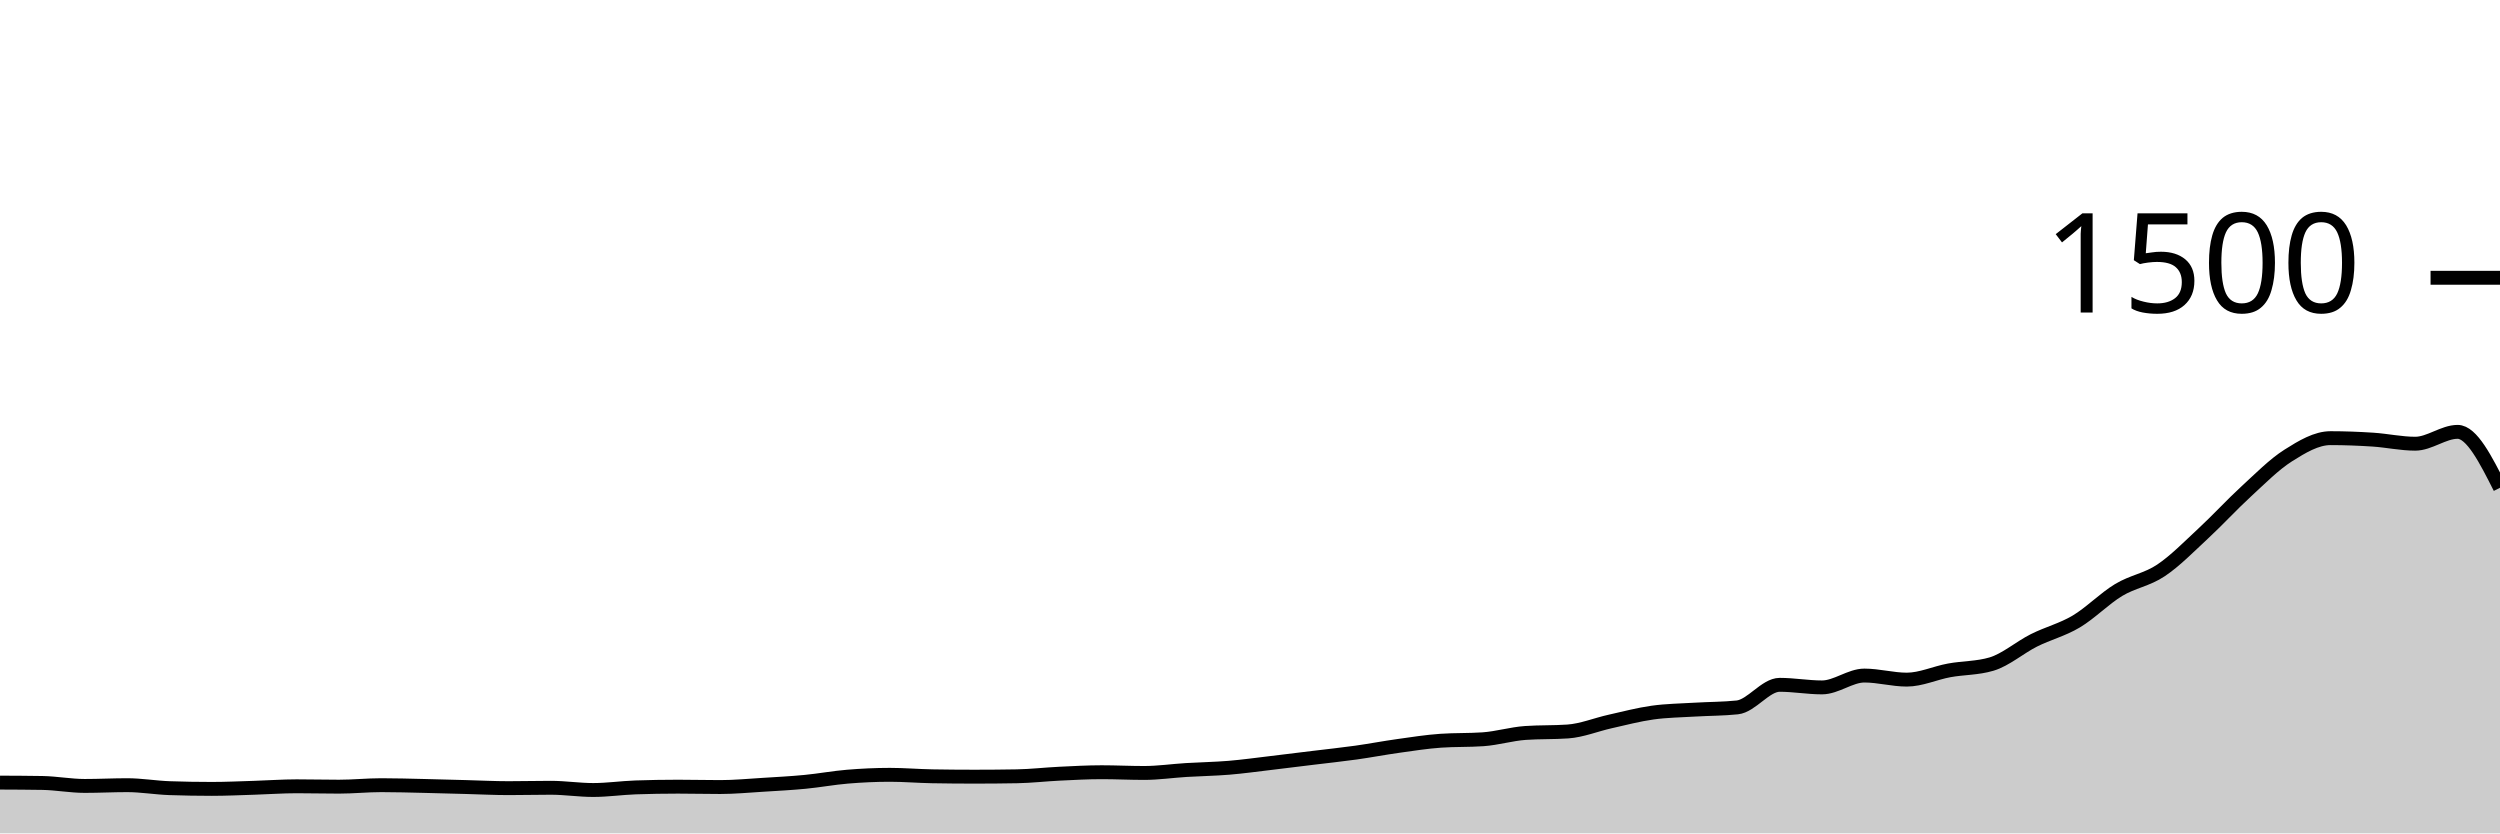
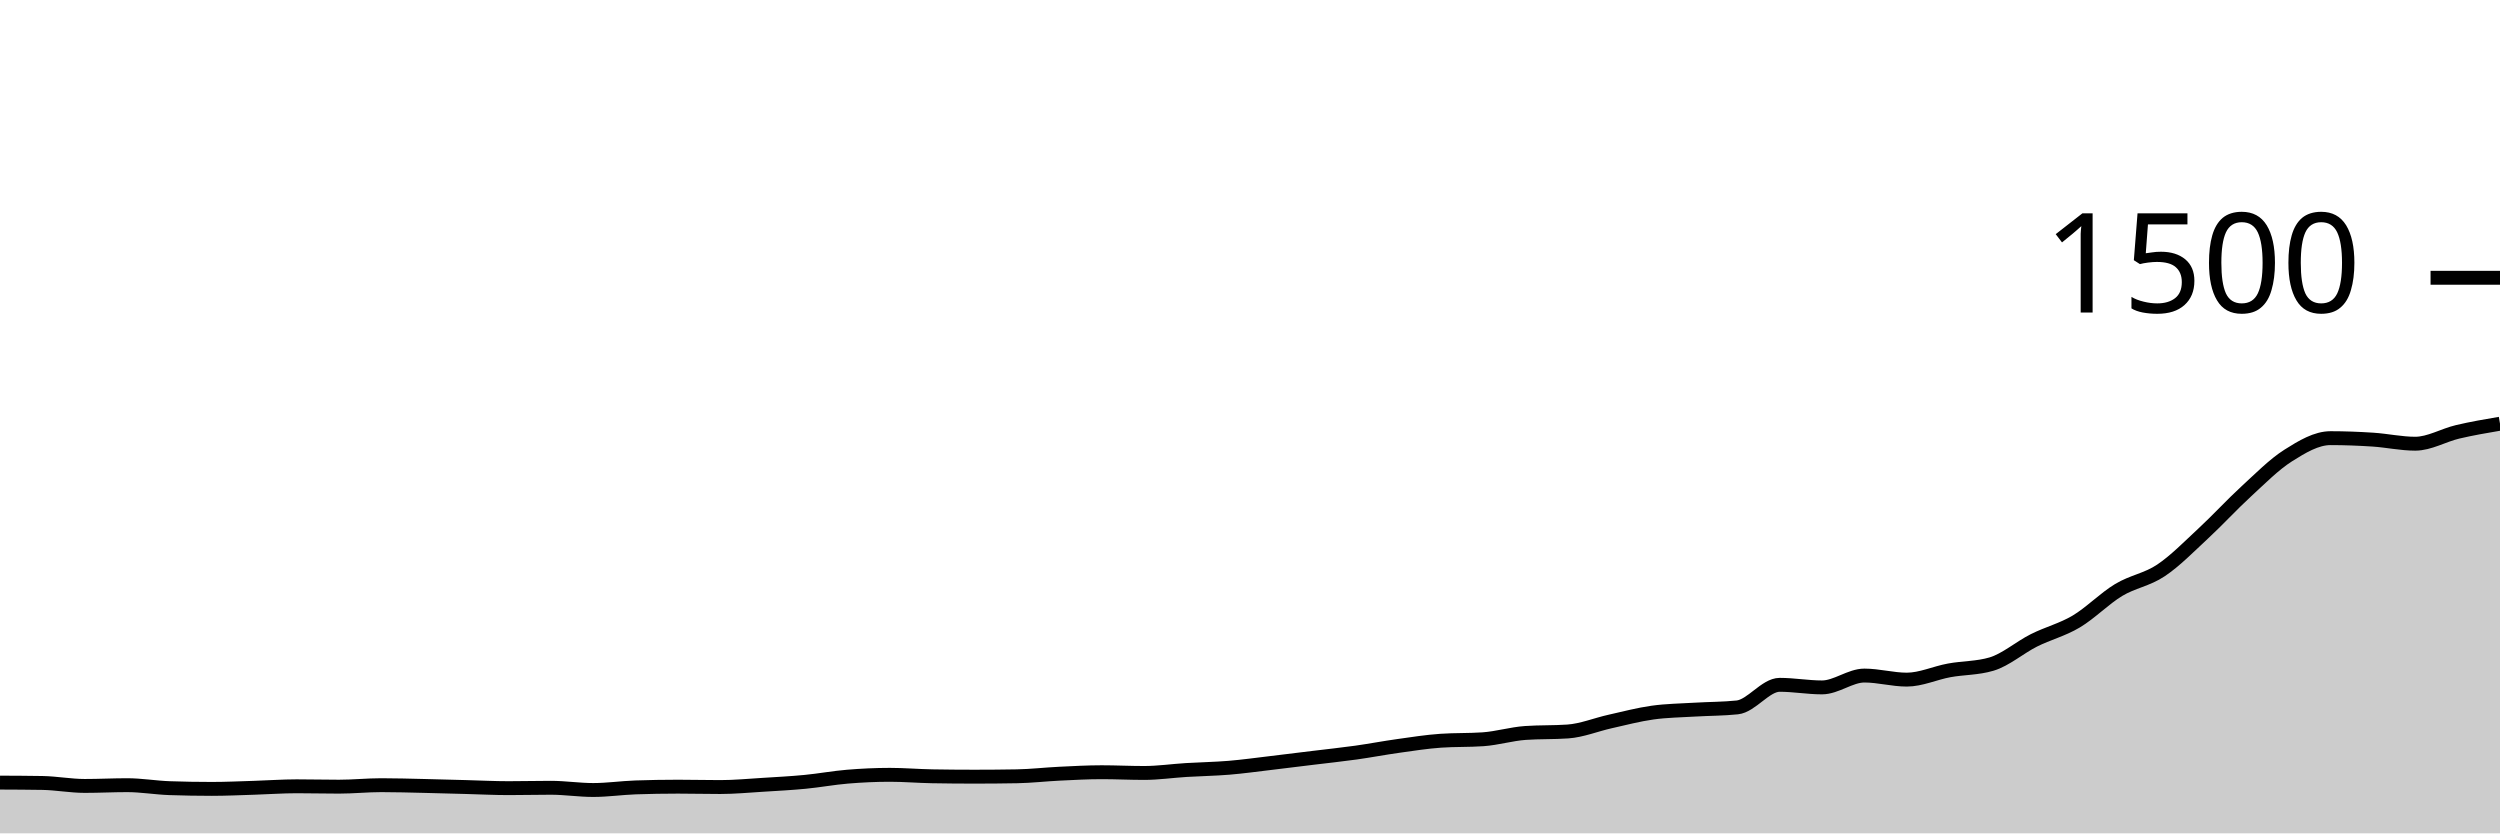
<svg xmlns="http://www.w3.org/2000/svg" viewBox="0 0 180 60">
  <g transform="translate(0,20)">
-     <path class="area" fill="rgba(0, 0, 0, 0.2)" d="M0,36.347C1.017,36.351,2.034,36.356,3.051,36.373C4.068,36.391,5.085,36.587,6.102,36.587C7.119,36.587,8.136,36.533,9.153,36.533C10.169,36.533,11.186,36.711,12.203,36.747C13.22,36.782,14.237,36.8,15.254,36.8C16.271,36.8,17.288,36.751,18.305,36.72C19.322,36.689,20.339,36.613,21.356,36.613C22.373,36.613,23.39,36.64,24.407,36.64C25.424,36.64,26.441,36.533,27.458,36.533C28.475,36.533,29.492,36.564,30.508,36.587C31.525,36.609,32.542,36.64,33.559,36.667C34.576,36.693,35.593,36.747,36.61,36.747C37.627,36.747,38.644,36.72,39.661,36.72C40.678,36.72,41.695,36.88,42.712,36.88C43.729,36.88,44.746,36.729,45.763,36.693C46.78,36.658,47.797,36.64,48.814,36.64C49.831,36.64,50.847,36.667,51.864,36.667C52.881,36.667,53.898,36.569,54.915,36.507C55.932,36.444,56.949,36.391,57.966,36.293C58.983,36.196,60,36.004,61.017,35.92C62.034,35.836,63.051,35.787,64.068,35.787C65.085,35.787,66.102,35.876,67.119,35.893C68.136,35.911,69.153,35.92,70.169,35.92C71.186,35.92,72.203,35.911,73.22,35.893C74.237,35.876,75.254,35.756,76.271,35.707C77.288,35.658,78.305,35.6,79.322,35.6C80.339,35.6,81.356,35.653,82.373,35.653C83.39,35.653,84.407,35.502,85.424,35.44C86.441,35.378,87.458,35.364,88.475,35.28C89.492,35.196,90.508,35.053,91.525,34.933C92.542,34.813,93.559,34.684,94.576,34.56C95.593,34.436,96.61,34.329,97.627,34.187C98.644,34.044,99.661,33.849,100.678,33.707C101.695,33.564,102.712,33.404,103.729,33.333C104.746,33.262,105.763,33.298,106.78,33.227C107.797,33.156,108.814,32.844,109.831,32.773C110.847,32.702,111.864,32.738,112.881,32.667C113.898,32.596,114.915,32.173,115.932,31.947C116.949,31.72,117.966,31.449,118.983,31.307C120,31.164,121.017,31.156,122.034,31.093C123.051,31.031,124.068,31.04,125.085,30.933C126.102,30.827,127.119,29.307,128.136,29.307C129.153,29.307,130.169,29.493,131.186,29.493C132.203,29.493,133.22,28.64,134.237,28.64C135.254,28.64,136.271,28.933,137.288,28.933C138.305,28.933,139.322,28.453,140.339,28.267C141.356,28.08,142.373,28.116,143.39,27.813C144.407,27.511,145.424,26.618,146.441,26.107C147.458,25.596,148.475,25.351,149.492,24.747C150.508,24.142,151.525,23.093,152.542,22.48C153.559,21.867,154.576,21.747,155.593,21.067C156.61,20.387,157.627,19.342,158.644,18.4C159.661,17.458,160.678,16.347,161.695,15.413C162.712,14.48,163.729,13.444,164.746,12.8C165.763,12.156,166.78,11.547,167.797,11.547C168.814,11.547,169.831,11.587,170.847,11.653C171.864,11.72,172.881,11.947,173.898,11.947C174.915,11.947,175.932,11.093,176.949,11.093C177.966,11.093,178.983,13.107,180,15.12L180,40C178.983,40,177.966,40,176.949,40C175.932,40,174.915,40,173.898,40C172.881,40,171.864,40,170.847,40C169.831,40,168.814,40,167.797,40C166.78,40,165.763,40,164.746,40C163.729,40,162.712,40,161.695,40C160.678,40,159.661,40,158.644,40C157.627,40,156.61,40,155.593,40C154.576,40,153.559,40,152.542,40C151.525,40,150.508,40,149.492,40C148.475,40,147.458,40,146.441,40C145.424,40,144.407,40,143.39,40C142.373,40,141.356,40,140.339,40C139.322,40,138.305,40,137.288,40C136.271,40,135.254,40,134.237,40C133.22,40,132.203,40,131.186,40C130.169,40,129.153,40,128.136,40C127.119,40,126.102,40,125.085,40C124.068,40,123.051,40,122.034,40C121.017,40,120,40,118.983,40C117.966,40,116.949,40,115.932,40C114.915,40,113.898,40,112.881,40C111.864,40,110.847,40,109.831,40C108.814,40,107.797,40,106.78,40C105.763,40,104.746,40,103.729,40C102.712,40,101.695,40,100.678,40C99.661,40,98.644,40,97.627,40C96.61,40,95.593,40,94.576,40C93.559,40,92.542,40,91.525,40C90.508,40,89.492,40,88.475,40C87.458,40,86.441,40,85.424,40C84.407,40,83.39,40,82.373,40C81.356,40,80.339,40,79.322,40C78.305,40,77.288,40,76.271,40C75.254,40,74.237,40,73.22,40C72.203,40,71.186,40,70.169,40C69.153,40,68.136,40,67.119,40C66.102,40,65.085,40,64.068,40C63.051,40,62.034,40,61.017,40C60,40,58.983,40,57.966,40C56.949,40,55.932,40,54.915,40C53.898,40,52.881,40,51.864,40C50.847,40,49.831,40,48.814,40C47.797,40,46.78,40,45.763,40C44.746,40,43.729,40,42.712,40C41.695,40,40.678,40,39.661,40C38.644,40,37.627,40,36.61,40C35.593,40,34.576,40,33.559,40C32.542,40,31.525,40,30.508,40C29.492,40,28.475,40,27.458,40C26.441,40,25.424,40,24.407,40C23.39,40,22.373,40,21.356,40C20.339,40,19.322,40,18.305,40C17.288,40,16.271,40,15.254,40C14.237,40,13.22,40,12.203,40C11.186,40,10.169,40,9.153,40C8.136,40,7.119,40,6.102,40C5.085,40,4.068,40,3.051,40C2.034,40,1.017,40,0,40Z" />
-     <path class="line" stroke="black" fill="none" d="M0,36.347C1.017,36.351,2.034,36.356,3.051,36.373C4.068,36.391,5.085,36.587,6.102,36.587C7.119,36.587,8.136,36.533,9.153,36.533C10.169,36.533,11.186,36.711,12.203,36.747C13.22,36.782,14.237,36.8,15.254,36.8C16.271,36.8,17.288,36.751,18.305,36.72C19.322,36.689,20.339,36.613,21.356,36.613C22.373,36.613,23.39,36.64,24.407,36.64C25.424,36.64,26.441,36.533,27.458,36.533C28.475,36.533,29.492,36.564,30.508,36.587C31.525,36.609,32.542,36.64,33.559,36.667C34.576,36.693,35.593,36.747,36.61,36.747C37.627,36.747,38.644,36.72,39.661,36.72C40.678,36.72,41.695,36.88,42.712,36.88C43.729,36.88,44.746,36.729,45.763,36.693C46.78,36.658,47.797,36.64,48.814,36.64C49.831,36.64,50.847,36.667,51.864,36.667C52.881,36.667,53.898,36.569,54.915,36.507C55.932,36.444,56.949,36.391,57.966,36.293C58.983,36.196,60,36.004,61.017,35.92C62.034,35.836,63.051,35.787,64.068,35.787C65.085,35.787,66.102,35.876,67.119,35.893C68.136,35.911,69.153,35.92,70.169,35.92C71.186,35.92,72.203,35.911,73.22,35.893C74.237,35.876,75.254,35.756,76.271,35.707C77.288,35.658,78.305,35.6,79.322,35.6C80.339,35.6,81.356,35.653,82.373,35.653C83.39,35.653,84.407,35.502,85.424,35.44C86.441,35.378,87.458,35.364,88.475,35.28C89.492,35.196,90.508,35.053,91.525,34.933C92.542,34.813,93.559,34.684,94.576,34.56C95.593,34.436,96.61,34.329,97.627,34.187C98.644,34.044,99.661,33.849,100.678,33.707C101.695,33.564,102.712,33.404,103.729,33.333C104.746,33.262,105.763,33.298,106.78,33.227C107.797,33.156,108.814,32.844,109.831,32.773C110.847,32.702,111.864,32.738,112.881,32.667C113.898,32.596,114.915,32.173,115.932,31.947C116.949,31.72,117.966,31.449,118.983,31.307C120,31.164,121.017,31.156,122.034,31.093C123.051,31.031,124.068,31.04,125.085,30.933C126.102,30.827,127.119,29.307,128.136,29.307C129.153,29.307,130.169,29.493,131.186,29.493C132.203,29.493,133.22,28.64,134.237,28.64C135.254,28.64,136.271,28.933,137.288,28.933C138.305,28.933,139.322,28.453,140.339,28.267C141.356,28.08,142.373,28.116,143.39,27.813C144.407,27.511,145.424,26.618,146.441,26.107C147.458,25.596,148.475,25.351,149.492,24.747C150.508,24.142,151.525,23.093,152.542,22.48C153.559,21.867,154.576,21.747,155.593,21.067C156.61,20.387,157.627,19.342,158.644,18.4C159.661,17.458,160.678,16.347,161.695,15.413C162.712,14.48,163.729,13.444,164.746,12.8C165.763,12.156,166.78,11.547,167.797,11.547C168.814,11.547,169.831,11.587,170.847,11.653C171.864,11.72,172.881,11.947,173.898,11.947C174.915,11.947,175.932,11.093,176.949,11.093C177.966,11.093,178.983,13.107,180,15.12" />
+     <path class="area" fill="rgba(0, 0, 0, 0.2)" d="M0,36.347C1.017,36.351,2.034,36.356,3.051,36.373C4.068,36.391,5.085,36.587,6.102,36.587C7.119,36.587,8.136,36.533,9.153,36.533C10.169,36.533,11.186,36.711,12.203,36.747C13.22,36.782,14.237,36.8,15.254,36.8C16.271,36.8,17.288,36.751,18.305,36.72C19.322,36.689,20.339,36.613,21.356,36.613C22.373,36.613,23.39,36.64,24.407,36.64C25.424,36.64,26.441,36.533,27.458,36.533C28.475,36.533,29.492,36.564,30.508,36.587C31.525,36.609,32.542,36.64,33.559,36.667C34.576,36.693,35.593,36.747,36.61,36.747C37.627,36.747,38.644,36.72,39.661,36.72C40.678,36.72,41.695,36.88,42.712,36.88C43.729,36.88,44.746,36.729,45.763,36.693C46.78,36.658,47.797,36.64,48.814,36.64C49.831,36.64,50.847,36.667,51.864,36.667C52.881,36.667,53.898,36.569,54.915,36.507C55.932,36.444,56.949,36.391,57.966,36.293C58.983,36.196,60,36.004,61.017,35.92C62.034,35.836,63.051,35.787,64.068,35.787C65.085,35.787,66.102,35.876,67.119,35.893C68.136,35.911,69.153,35.92,70.169,35.92C71.186,35.92,72.203,35.911,73.22,35.893C74.237,35.876,75.254,35.756,76.271,35.707C77.288,35.658,78.305,35.6,79.322,35.6C80.339,35.6,81.356,35.653,82.373,35.653C83.39,35.653,84.407,35.502,85.424,35.44C86.441,35.378,87.458,35.364,88.475,35.28C89.492,35.196,90.508,35.053,91.525,34.933C92.542,34.813,93.559,34.684,94.576,34.56C95.593,34.436,96.61,34.329,97.627,34.187C98.644,34.044,99.661,33.849,100.678,33.707C101.695,33.564,102.712,33.404,103.729,33.333C104.746,33.262,105.763,33.298,106.78,33.227C107.797,33.156,108.814,32.844,109.831,32.773C110.847,32.702,111.864,32.738,112.881,32.667C113.898,32.596,114.915,32.173,115.932,31.947C116.949,31.72,117.966,31.449,118.983,31.307C120,31.164,121.017,31.156,122.034,31.093C123.051,31.031,124.068,31.04,125.085,30.933C126.102,30.827,127.119,29.307,128.136,29.307C129.153,29.307,130.169,29.493,131.186,29.493C132.203,29.493,133.22,28.64,134.237,28.64C135.254,28.64,136.271,28.933,137.288,28.933C138.305,28.933,139.322,28.453,140.339,28.267C141.356,28.08,142.373,28.116,143.39,27.813C144.407,27.511,145.424,26.618,146.441,26.107C147.458,25.596,148.475,25.351,149.492,24.747C150.508,24.142,151.525,23.093,152.542,22.48C153.559,21.867,154.576,21.747,155.593,21.067C156.61,20.387,157.627,19.342,158.644,18.4C159.661,17.458,160.678,16.347,161.695,15.413C162.712,14.48,163.729,13.444,164.746,12.8C165.763,12.156,166.78,11.547,167.797,11.547C168.814,11.547,169.831,11.587,170.847,11.653C171.864,11.72,172.881,11.947,173.898,11.947C174.915,11.947,175.932,11.333,176.949,11.093C177.966,10.853,178.983,10.68,180,10.507L180,40C178.983,40,177.966,40,176.949,40C175.932,40,174.915,40,173.898,40C172.881,40,171.864,40,170.847,40C169.831,40,168.814,40,167.797,40C166.78,40,165.763,40,164.746,40C163.729,40,162.712,40,161.695,40C160.678,40,159.661,40,158.644,40C157.627,40,156.61,40,155.593,40C154.576,40,153.559,40,152.542,40C151.525,40,150.508,40,149.492,40C148.475,40,147.458,40,146.441,40C145.424,40,144.407,40,143.39,40C142.373,40,141.356,40,140.339,40C139.322,40,138.305,40,137.288,40C136.271,40,135.254,40,134.237,40C133.22,40,132.203,40,131.186,40C130.169,40,129.153,40,128.136,40C127.119,40,126.102,40,125.085,40C124.068,40,123.051,40,122.034,40C121.017,40,120,40,118.983,40C117.966,40,116.949,40,115.932,40C114.915,40,113.898,40,112.881,40C111.864,40,110.847,40,109.831,40C108.814,40,107.797,40,106.78,40C105.763,40,104.746,40,103.729,40C102.712,40,101.695,40,100.678,40C99.661,40,98.644,40,97.627,40C96.61,40,95.593,40,94.576,40C93.559,40,92.542,40,91.525,40C90.508,40,89.492,40,88.475,40C87.458,40,86.441,40,85.424,40C84.407,40,83.39,40,82.373,40C81.356,40,80.339,40,79.322,40C78.305,40,77.288,40,76.271,40C75.254,40,74.237,40,73.22,40C72.203,40,71.186,40,70.169,40C69.153,40,68.136,40,67.119,40C66.102,40,65.085,40,64.068,40C63.051,40,62.034,40,61.017,40C60,40,58.983,40,57.966,40C56.949,40,55.932,40,54.915,40C53.898,40,52.881,40,51.864,40C50.847,40,49.831,40,48.814,40C47.797,40,46.78,40,45.763,40C44.746,40,43.729,40,42.712,40C41.695,40,40.678,40,39.661,40C38.644,40,37.627,40,36.61,40C35.593,40,34.576,40,33.559,40C32.542,40,31.525,40,30.508,40C29.492,40,28.475,40,27.458,40C26.441,40,25.424,40,24.407,40C23.39,40,22.373,40,21.356,40C20.339,40,19.322,40,18.305,40C17.288,40,16.271,40,15.254,40C14.237,40,13.22,40,12.203,40C11.186,40,10.169,40,9.153,40C8.136,40,7.119,40,6.102,40C5.085,40,4.068,40,3.051,40C2.034,40,1.017,40,0,40Z" />
+     <path class="line" stroke="black" fill="none" d="M0,36.347C1.017,36.351,2.034,36.356,3.051,36.373C4.068,36.391,5.085,36.587,6.102,36.587C7.119,36.587,8.136,36.533,9.153,36.533C10.169,36.533,11.186,36.711,12.203,36.747C13.22,36.782,14.237,36.8,15.254,36.8C16.271,36.8,17.288,36.751,18.305,36.72C19.322,36.689,20.339,36.613,21.356,36.613C22.373,36.613,23.39,36.64,24.407,36.64C25.424,36.64,26.441,36.533,27.458,36.533C28.475,36.533,29.492,36.564,30.508,36.587C31.525,36.609,32.542,36.64,33.559,36.667C34.576,36.693,35.593,36.747,36.61,36.747C37.627,36.747,38.644,36.72,39.661,36.72C40.678,36.72,41.695,36.88,42.712,36.88C43.729,36.88,44.746,36.729,45.763,36.693C46.78,36.658,47.797,36.64,48.814,36.64C49.831,36.64,50.847,36.667,51.864,36.667C52.881,36.667,53.898,36.569,54.915,36.507C55.932,36.444,56.949,36.391,57.966,36.293C58.983,36.196,60,36.004,61.017,35.92C62.034,35.836,63.051,35.787,64.068,35.787C65.085,35.787,66.102,35.876,67.119,35.893C68.136,35.911,69.153,35.92,70.169,35.92C71.186,35.92,72.203,35.911,73.22,35.893C74.237,35.876,75.254,35.756,76.271,35.707C77.288,35.658,78.305,35.6,79.322,35.6C80.339,35.6,81.356,35.653,82.373,35.653C83.39,35.653,84.407,35.502,85.424,35.44C86.441,35.378,87.458,35.364,88.475,35.28C89.492,35.196,90.508,35.053,91.525,34.933C92.542,34.813,93.559,34.684,94.576,34.56C95.593,34.436,96.61,34.329,97.627,34.187C98.644,34.044,99.661,33.849,100.678,33.707C101.695,33.564,102.712,33.404,103.729,33.333C104.746,33.262,105.763,33.298,106.78,33.227C107.797,33.156,108.814,32.844,109.831,32.773C110.847,32.702,111.864,32.738,112.881,32.667C113.898,32.596,114.915,32.173,115.932,31.947C116.949,31.72,117.966,31.449,118.983,31.307C120,31.164,121.017,31.156,122.034,31.093C123.051,31.031,124.068,31.04,125.085,30.933C126.102,30.827,127.119,29.307,128.136,29.307C129.153,29.307,130.169,29.493,131.186,29.493C132.203,29.493,133.22,28.64,134.237,28.64C135.254,28.64,136.271,28.933,137.288,28.933C138.305,28.933,139.322,28.453,140.339,28.267C141.356,28.08,142.373,28.116,143.39,27.813C144.407,27.511,145.424,26.618,146.441,26.107C147.458,25.596,148.475,25.351,149.492,24.747C150.508,24.142,151.525,23.093,152.542,22.48C153.559,21.867,154.576,21.747,155.593,21.067C156.61,20.387,157.627,19.342,158.644,18.4C159.661,17.458,160.678,16.347,161.695,15.413C162.712,14.48,163.729,13.444,164.746,12.8C165.763,12.156,166.78,11.547,167.797,11.547C168.814,11.547,169.831,11.587,170.847,11.653C171.864,11.72,172.881,11.947,173.898,11.947C174.915,11.947,175.932,11.333,176.949,11.093C177.966,10.853,178.983,10.68,180,10.507" />
    <path class="axis-ceiling" stroke-width="1" stroke="black" fill="none" d="M175,0L180,0" />
    <text class="axis-ceiling-label" font-family="sans-serif" text-anchor="end" font-size="10px" x="170" y="2.5">1500</text>
  </g>
</svg>
